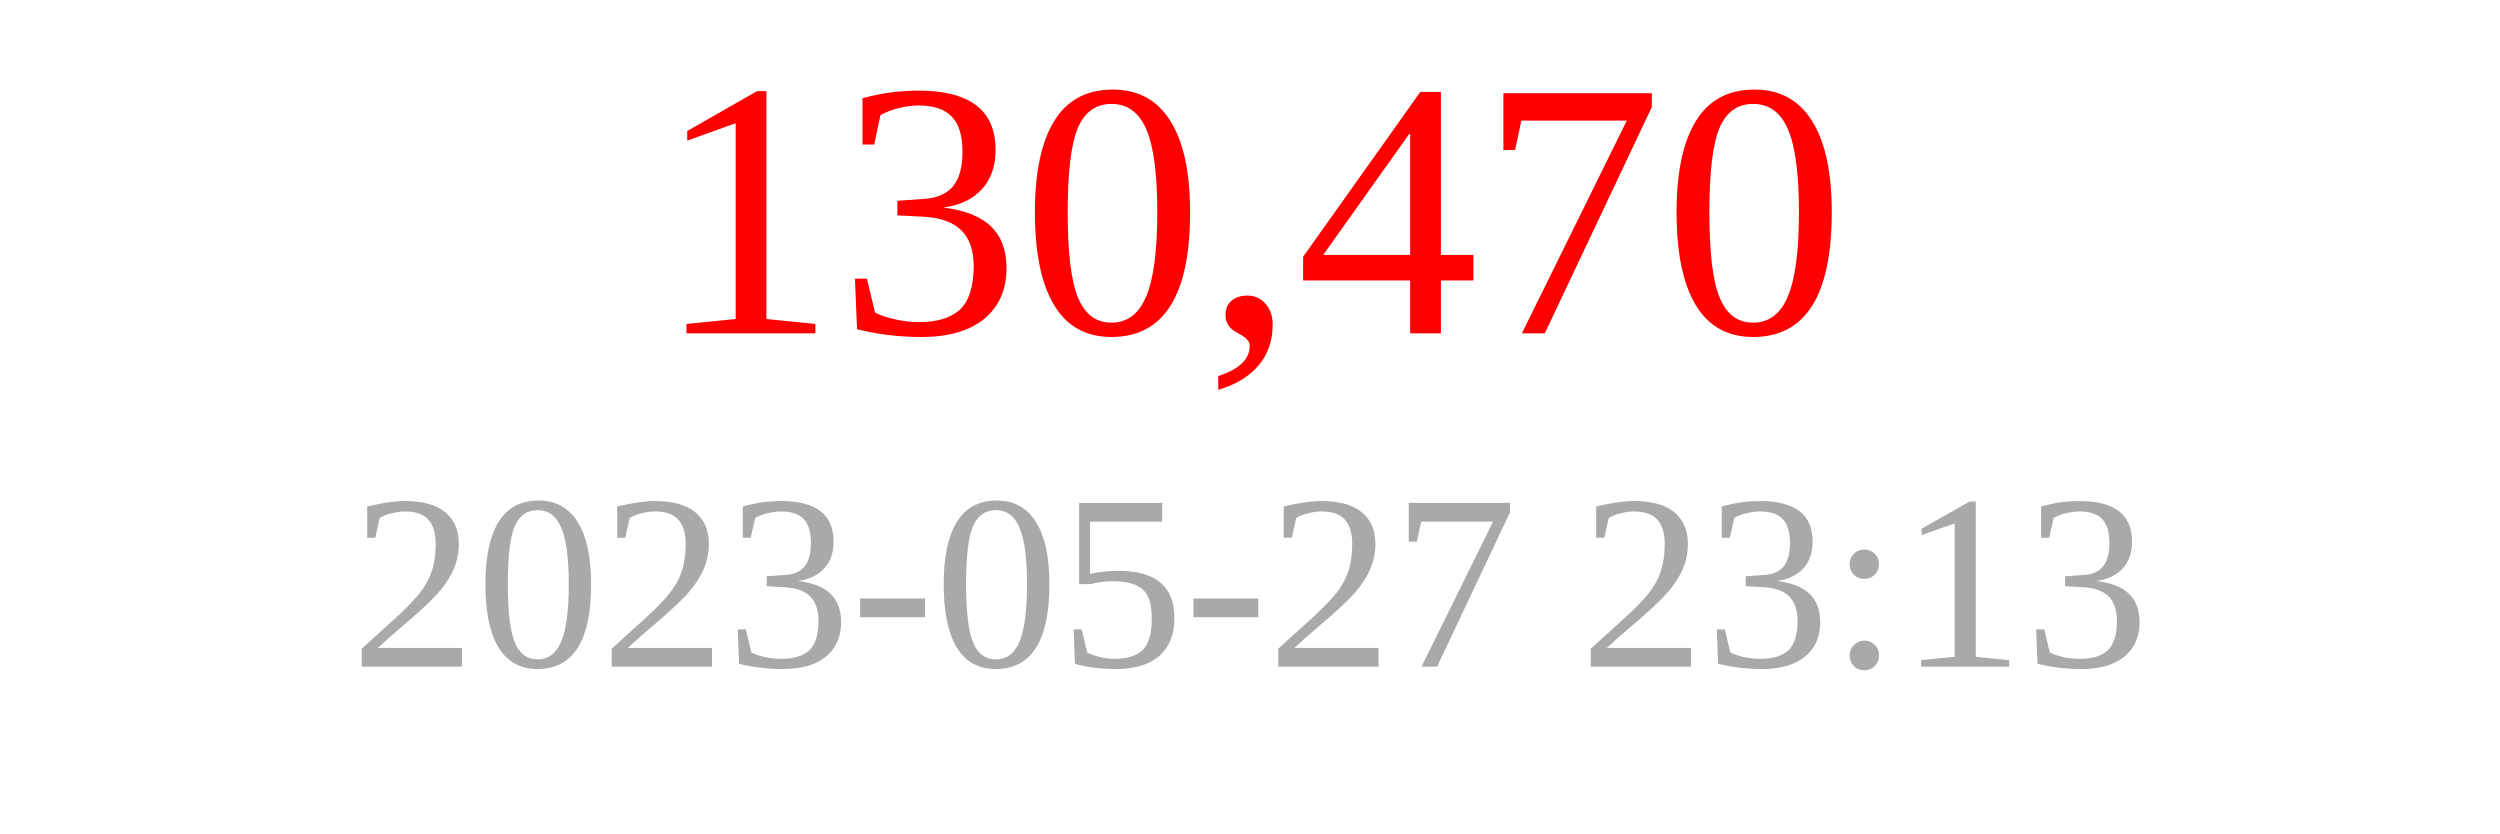
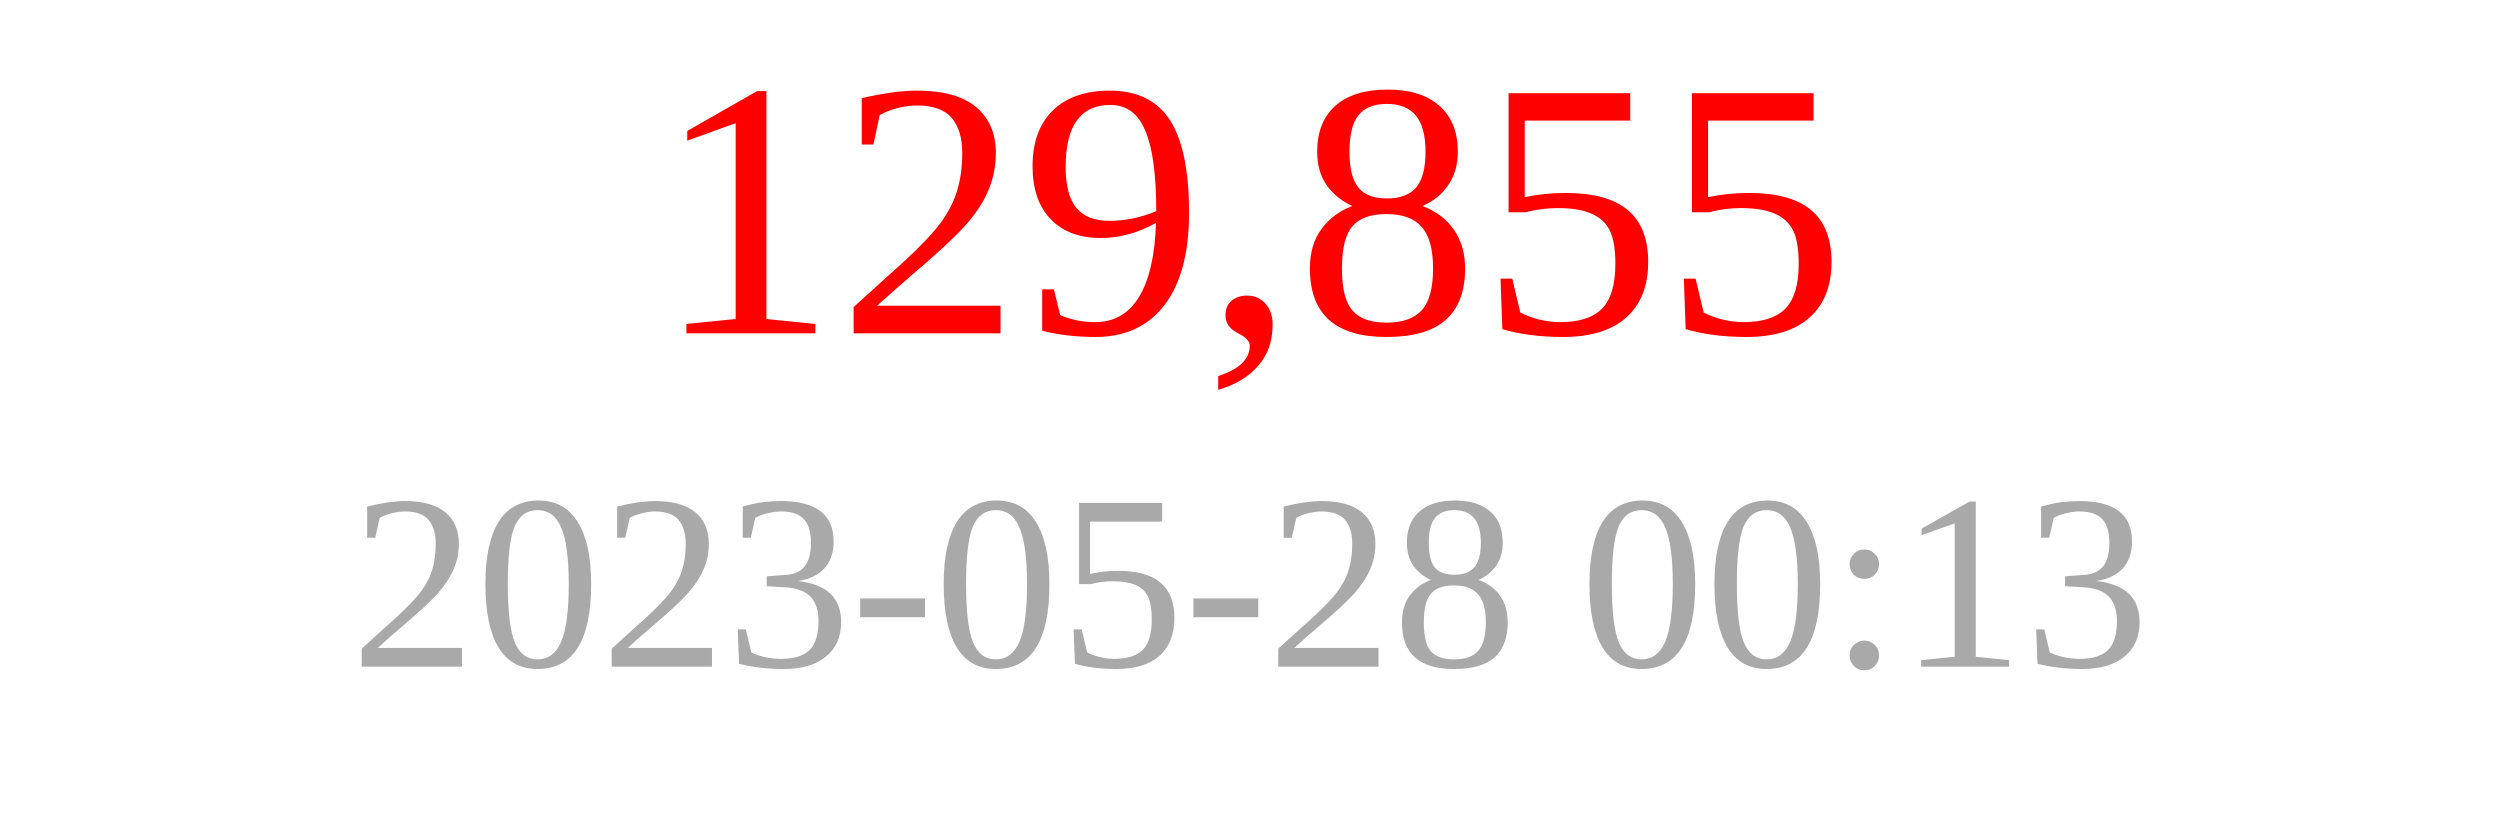
<svg xmlns="http://www.w3.org/2000/svg" width="150" height="50">
-   <text x="75" y="20" font-size="22" fill="red" text-anchor="middle">130,470</text>
-   <text x="75" y="40" font-size="15" fill="darkgray" text-anchor="middle">2023-05-27 23:13</text>
+   <text x="75" y="20" font-size="22" fill="red" text-anchor="middle">129,855</text>
+   <text x="75" y="40" font-size="15" fill="darkgray" text-anchor="middle">2023-05-28 00:13</text>
</svg>
